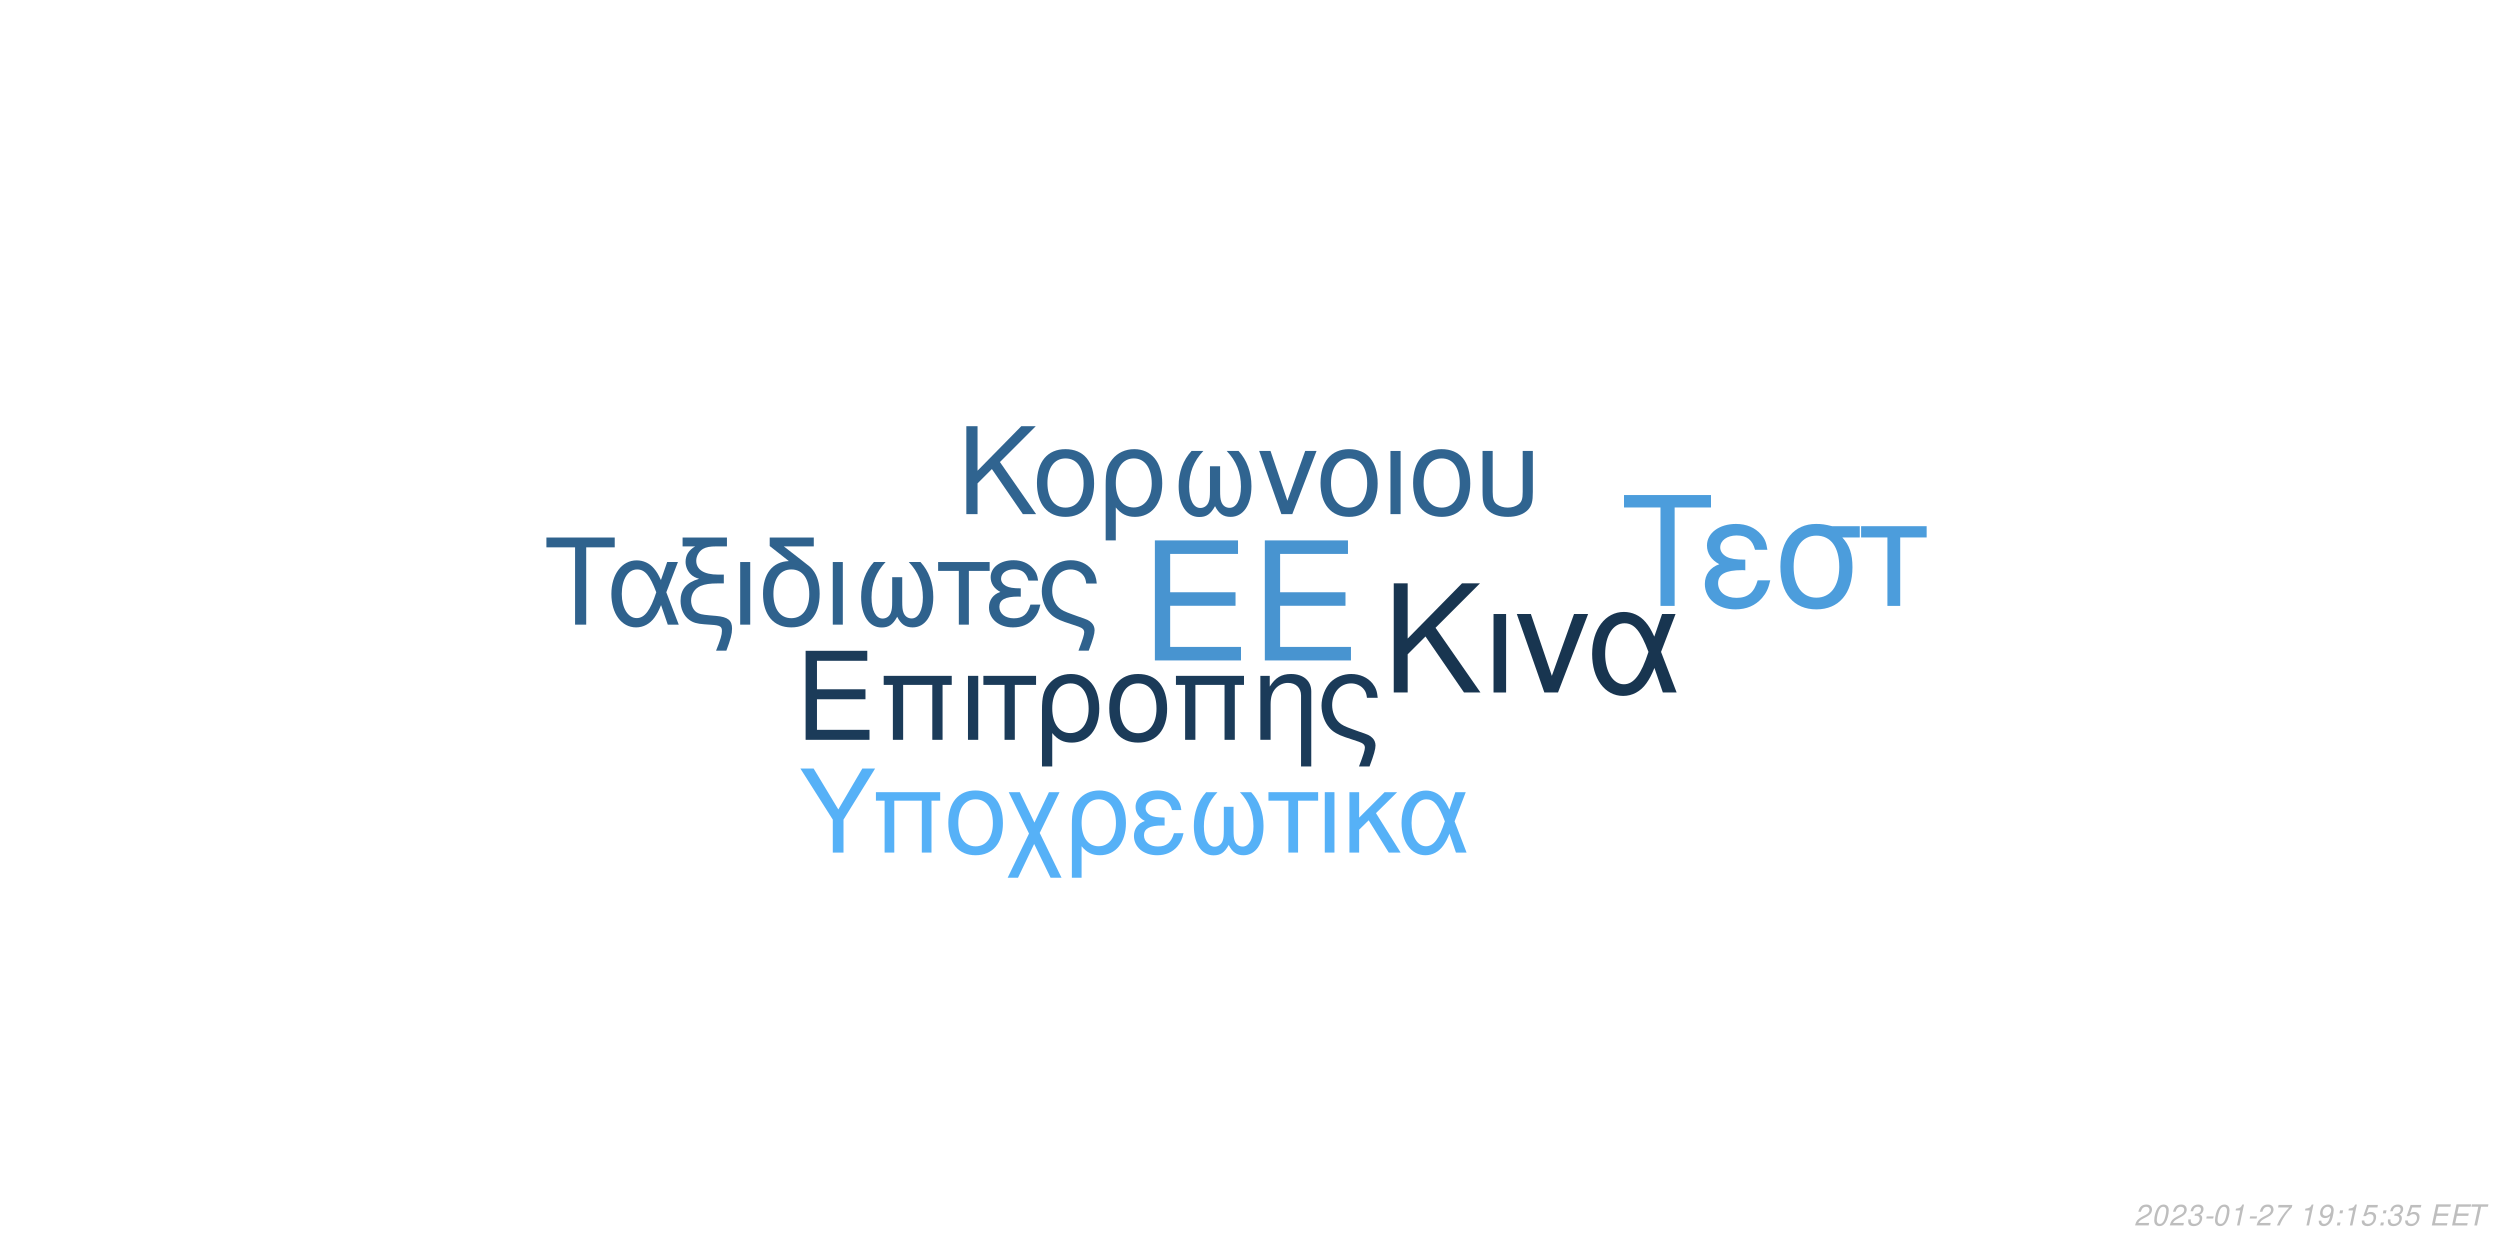
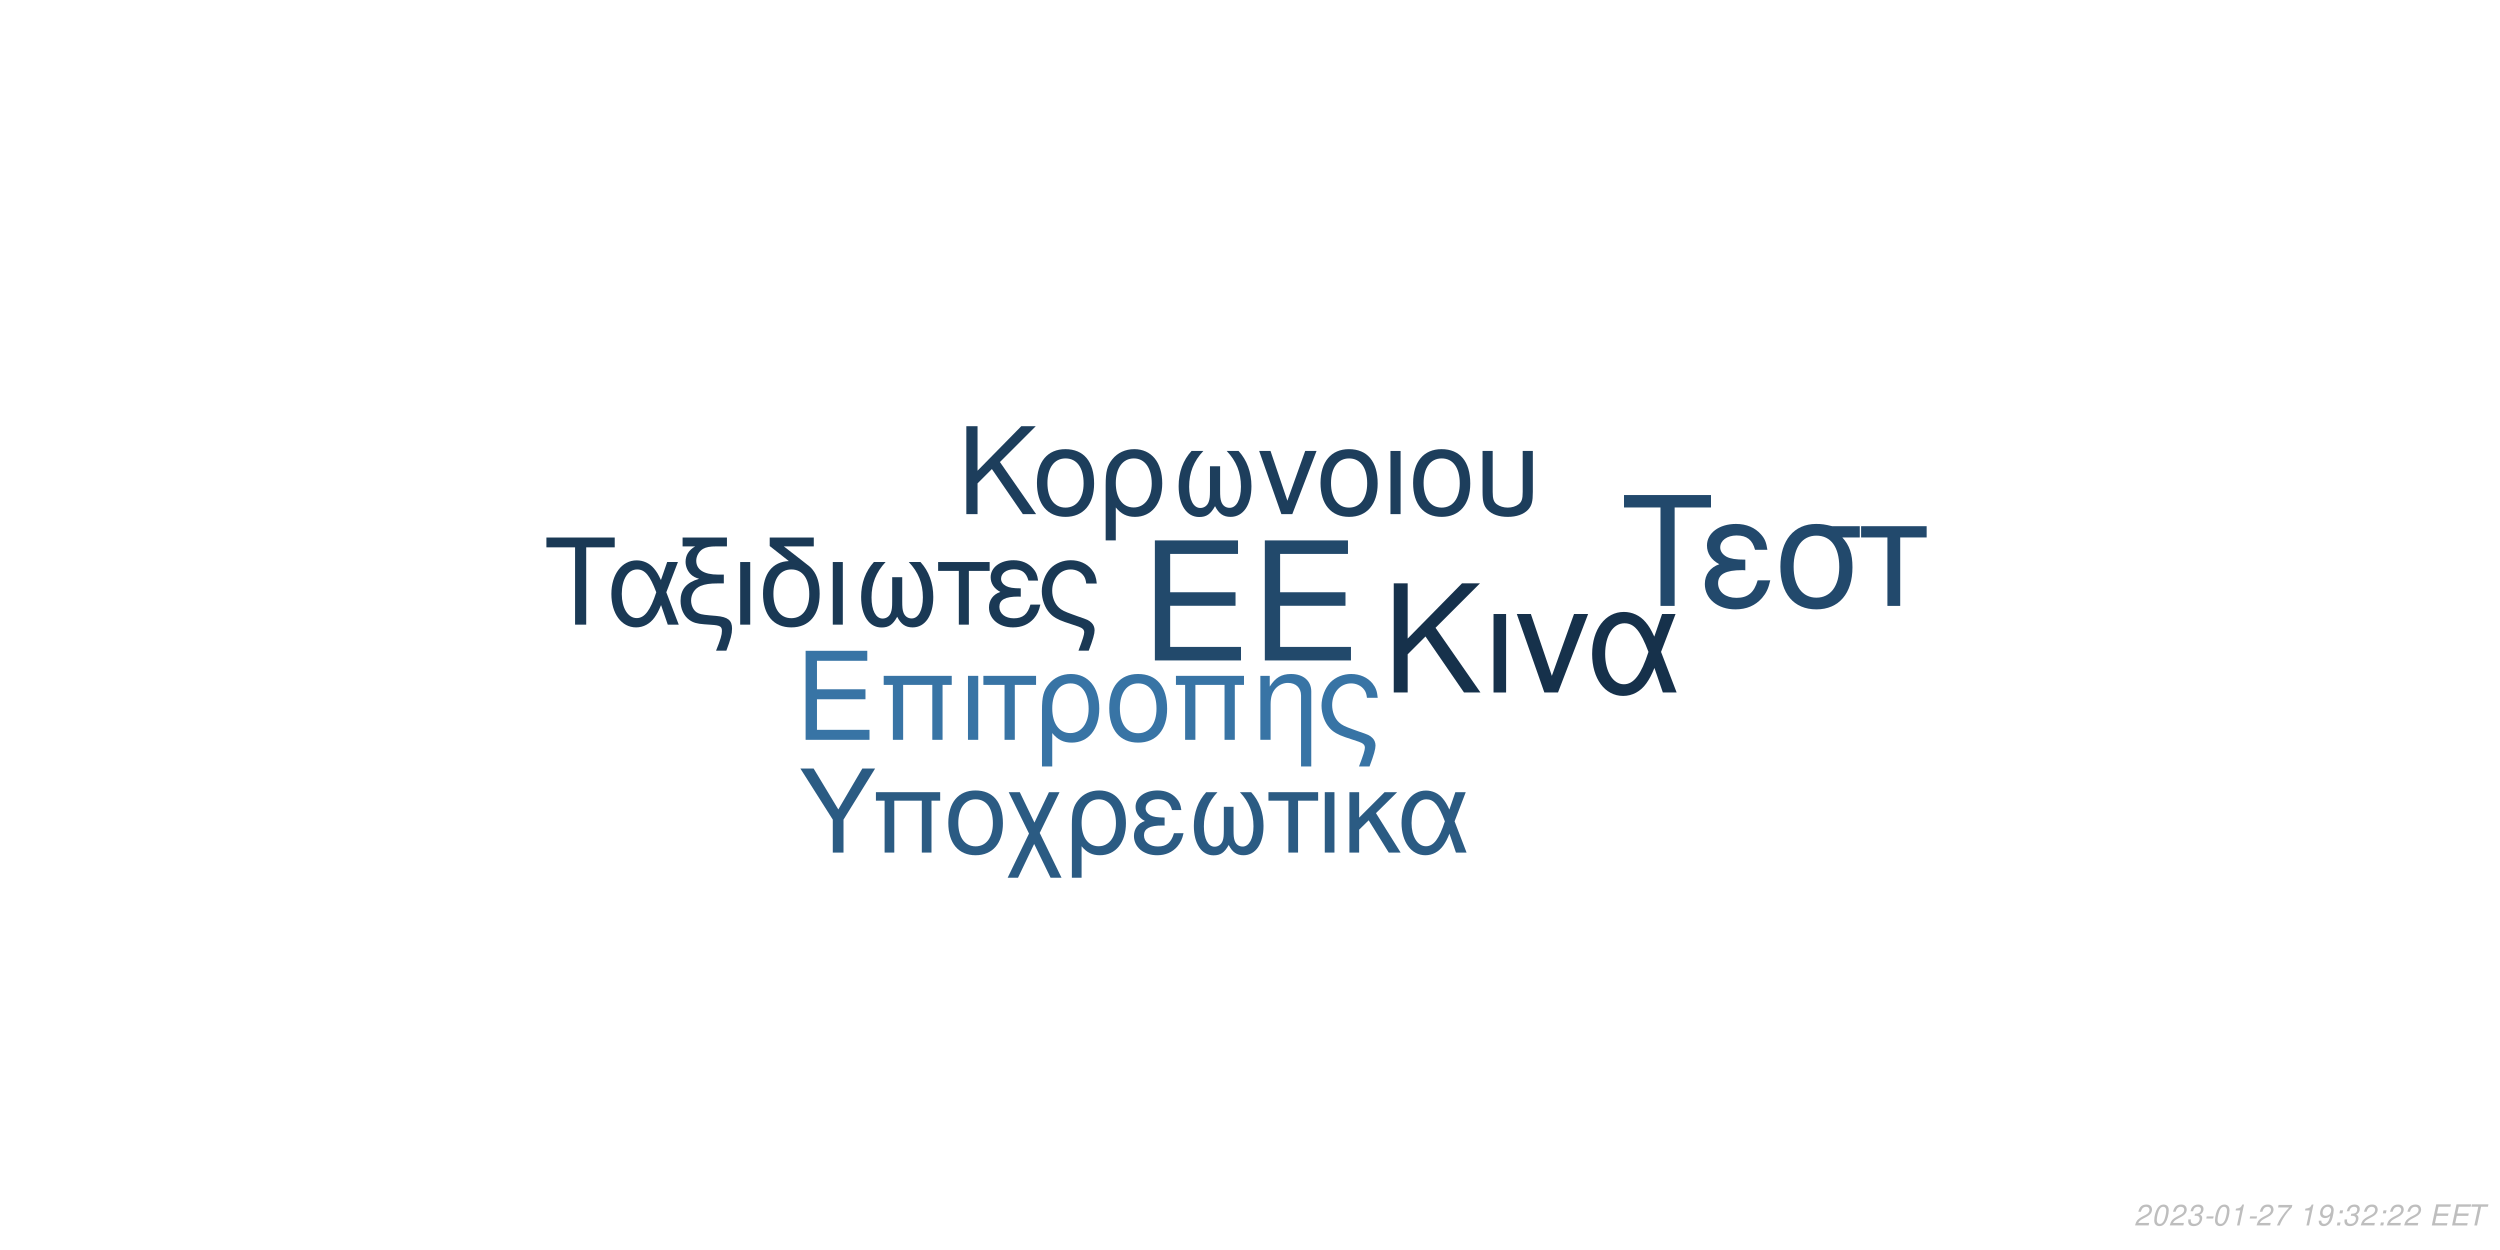
<svg xmlns="http://www.w3.org/2000/svg" xmlns:xlink="http://www.w3.org/1999/xlink" width="864pt" height="432pt" viewBox="0 0 864 432" version="1.1">
  <defs>
    <g>
      <symbol overflow="visible" id="glyph0-0">
        <path style="stroke:none;" d="" />
      </symbol>
      <symbol overflow="visible" id="glyph0-1">
        <path style="stroke:none;" d="M 10.406 -18.891 L 33 -18.891 L 33 -23.562 L 10.406 -23.562 L 10.406 -36.812 L 33.859 -36.812 L 33.859 -41.484 L 5.125 -41.484 L 5.125 0 L 34.891 0 L 34.891 -4.672 L 10.406 -4.672 Z M 10.406 -18.891 " />
      </symbol>
      <symbol overflow="visible" id="glyph1-0">
        <path style="stroke:none;" d="" />
      </symbol>
      <symbol overflow="visible" id="glyph1-1">
        <path style="stroke:none;" d="M 7.719 -14.016 L 24.484 -14.016 L 24.484 -17.469 L 7.719 -17.469 L 7.719 -27.312 L 25.109 -27.312 L 25.109 -30.766 L 3.797 -30.766 L 3.797 0 L 25.875 0 L 25.875 -3.453 L 7.719 -3.453 Z M 7.719 -14.016 " />
      </symbol>
      <symbol overflow="visible" id="glyph1-2">
        <path style="stroke:none;" d="M 26.297 -22.109 L 2.781 -22.109 L 2.781 -18.984 L 5.953 -18.984 L 5.953 0 L 9.5 0 L 9.5 -18.984 L 19.578 -18.984 L 19.578 0 L 23.125 0 L 23.125 -18.984 L 26.297 -18.984 Z M 26.297 -22.109 " />
      </symbol>
      <symbol overflow="visible" id="glyph1-3">
        <path style="stroke:none;" d="M 2.906 0 L 6.453 0 L 6.453 -22.109 L 2.906 -22.109 Z M 2.906 0 " />
      </symbol>
      <symbol overflow="visible" id="glyph1-4">
        <path style="stroke:none;" d="M 6.547 0 L 10.094 0 L 10.094 -18.984 L 17.438 -18.984 L 17.438 -22.109 L -0.766 -22.109 L -0.766 -18.984 L 6.547 -18.984 Z M 6.547 0 " />
      </symbol>
      <symbol overflow="visible" id="glyph1-5">
        <path style="stroke:none;" d="M 2.484 9.203 L 6.031 9.203 L 6.031 -2.328 C 7.891 -0.047 9.922 0.969 12.75 0.969 C 18.531 0.969 22.281 -3.672 22.281 -10.797 C 22.281 -18.141 18.484 -22.75 12.484 -22.75 C 9.375 -22.75 6.625 -21.484 4.812 -19.203 C 3.031 -17.016 2.484 -14.891 2.484 -10.25 Z M 12.359 -19.5 C 16.203 -19.5 18.609 -16.125 18.609 -10.719 C 18.609 -5.656 16.078 -2.328 12.281 -2.328 C 8.438 -2.328 6.031 -5.609 6.031 -10.891 C 6.031 -16.156 8.484 -19.5 12.359 -19.5 Z M 12.359 -19.5 " />
      </symbol>
      <symbol overflow="visible" id="glyph1-6">
        <path style="stroke:none;" d="M 11.688 -22.75 C 5.438 -22.75 1.734 -18.312 1.734 -10.891 C 1.734 -3.422 5.438 0.969 11.734 0.969 C 17.984 0.969 21.734 -3.453 21.734 -10.719 C 21.734 -18.406 18.109 -22.75 11.688 -22.75 Z M 11.734 -19.5 C 15.703 -19.5 18.062 -16.25 18.062 -10.766 C 18.062 -5.531 15.609 -2.281 11.734 -2.281 C 7.812 -2.281 5.406 -5.531 5.406 -10.891 C 5.406 -16.25 7.812 -19.5 11.734 -19.5 Z M 11.734 -19.5 " />
      </symbol>
      <symbol overflow="visible" id="glyph1-7">
        <path style="stroke:none;" d="M 2.953 -22.109 L 2.953 0 L 6.5 0 L 6.5 -12.203 C 6.5 -14.859 7.047 -16.5 8.312 -17.859 C 9.453 -19.031 10.938 -19.672 12.484 -19.672 C 15.234 -19.672 17.016 -17.984 17.016 -15.312 L 17.016 9.203 L 20.547 9.203 L 20.547 -16.719 C 20.547 -20.391 17.812 -22.75 13.547 -22.75 C 10.25 -22.75 8.141 -21.484 6.203 -18.406 L 6.203 -22.109 Z M 2.953 -22.109 " />
      </symbol>
      <symbol overflow="visible" id="glyph1-8">
        <path style="stroke:none;" d="M 17.688 9.203 C 19.203 5.188 19.75 3.203 19.75 1.938 C 19.75 0.922 19.328 -0.047 18.656 -0.672 C 17.641 -1.609 17.469 -1.688 13.891 -2.906 L 11.984 -3.594 C 9.156 -4.594 8.062 -5.156 7.125 -6.031 C 5.656 -7.391 4.766 -9.672 4.766 -11.984 C 4.766 -16.297 7.547 -19.5 11.312 -19.5 C 13.125 -19.5 14.812 -18.703 15.781 -17.391 C 16.375 -16.625 16.625 -15.906 16.797 -14.516 L 20.516 -14.516 C 20.297 -16.844 19.828 -18.062 18.703 -19.5 C 17.016 -21.562 14.344 -22.75 11.359 -22.75 C 8.562 -22.75 6 -21.688 4.172 -19.875 C 2.328 -17.938 1.094 -14.766 1.094 -11.812 C 1.094 -8.953 2.188 -5.906 3.922 -4.047 C 5.156 -2.703 6.672 -1.812 9.25 -0.922 L 14.016 0.672 C 15.484 1.188 16.078 1.766 16.078 2.703 C 16.078 3.594 15.578 5.188 14.047 9.203 Z M 17.688 9.203 " />
      </symbol>
      <symbol overflow="visible" id="glyph2-0">
        <path style="stroke:none;" d="" />
      </symbol>
      <symbol overflow="visible" id="glyph2-1">
        <path style="stroke:none;" d="M 8.906 -13.203 L 15.062 -19.359 L 28.375 0 L 34.062 0 L 18.531 -22.359 L 33.906 -37.734 L 27.688 -37.734 L 8.906 -18.641 L 8.906 -37.734 L 4.094 -37.734 L 4.094 0 L 8.906 0 Z M 8.906 -13.203 " />
      </symbol>
      <symbol overflow="visible" id="glyph2-2">
        <path style="stroke:none;" d="M 3.578 0 L 7.922 0 L 7.922 -27.125 L 3.578 -27.125 Z M 3.578 0 " />
      </symbol>
      <symbol overflow="visible" id="glyph2-3">
        <path style="stroke:none;" d="M 14.859 0 L 25.266 -27.125 L 20.391 -27.125 L 12.734 -5.75 L 5.484 -27.125 L 0.625 -27.125 L 10.141 0 Z M 14.859 0 " />
      </symbol>
      <symbol overflow="visible" id="glyph2-4">
        <path style="stroke:none;" d="M 30.484 -27.125 L 25.828 -27.125 L 23.141 -19.312 C 21.953 -21.844 21.281 -22.984 20.078 -24.375 C 18.219 -26.609 15.484 -27.844 12.625 -27.844 C 6.219 -27.844 1.656 -21.797 1.656 -13.297 C 1.656 -4.766 6.062 1.188 12.375 1.188 C 15.531 1.188 18.422 -0.359 20.391 -3.156 C 21.484 -4.703 22.109 -5.906 23.188 -8.484 L 26.094 0 L 30.859 0 L 25.469 -14.031 Z M 21.125 -14.031 C 18.578 -6.156 16.047 -2.844 12.625 -2.844 C 8.859 -2.844 6.156 -7.203 6.156 -13.297 C 6.156 -19.672 8.859 -23.922 12.844 -23.922 C 16.203 -23.922 18.375 -21.328 21.125 -14.031 Z M 21.125 -14.031 " />
      </symbol>
      <symbol overflow="visible" id="glyph3-0">
        <path style="stroke:none;" d="" />
      </symbol>
      <symbol overflow="visible" id="glyph3-1">
        <path style="stroke:none;" d="M 7.172 -10.625 L 12.125 -15.578 L 22.828 0 L 27.406 0 L 14.906 -18 L 27.281 -30.375 L 22.281 -30.375 L 7.172 -15 L 7.172 -30.375 L 3.297 -30.375 L 3.297 0 L 7.172 0 Z M 7.172 -10.625 " />
      </symbol>
      <symbol overflow="visible" id="glyph3-2">
        <path style="stroke:none;" d="M 11.531 -22.453 C 5.375 -22.453 1.703 -18.078 1.703 -10.75 C 1.703 -3.375 5.375 0.953 11.578 0.953 C 17.75 0.953 21.453 -3.422 21.453 -10.578 C 21.453 -18.156 17.875 -22.453 11.531 -22.453 Z M 11.578 -19.25 C 15.5 -19.25 17.828 -16.031 17.828 -10.625 C 17.828 -5.453 15.406 -2.25 11.578 -2.25 C 7.703 -2.25 5.328 -5.453 5.328 -10.75 C 5.328 -16.031 7.703 -19.25 11.578 -19.25 Z M 11.578 -19.25 " />
      </symbol>
      <symbol overflow="visible" id="glyph3-3">
        <path style="stroke:none;" d="M 2.453 9.078 L 5.953 9.078 L 5.953 -2.297 C 7.797 -0.047 9.797 0.953 12.578 0.953 C 18.281 0.953 22 -3.625 22 -10.656 C 22 -17.906 18.25 -22.453 12.328 -22.453 C 9.25 -22.453 6.547 -21.203 4.75 -18.953 C 3 -16.781 2.453 -14.703 2.453 -10.125 Z M 12.203 -19.25 C 16 -19.25 18.375 -15.906 18.375 -10.578 C 18.375 -5.578 15.875 -2.297 12.125 -2.297 C 8.328 -2.297 5.953 -5.547 5.953 -10.75 C 5.953 -15.953 8.375 -19.25 12.203 -19.25 Z M 12.203 -19.25 " />
      </symbol>
      <symbol overflow="visible" id="glyph3-4">
        <path style="stroke:none;" d="M 14.5 -16.531 L 14.5 -8.203 C 14.5 -6.047 14.406 -5.25 14.078 -4.297 C 13.625 -2.922 12.5 -2.125 11.156 -2.125 C 8.797 -2.125 7.297 -4.953 7.297 -9.453 C 7.297 -14.328 8.875 -18.281 12.203 -21.828 L 8.125 -21.828 C 5.203 -18.625 3.672 -14.453 3.672 -9.672 C 3.672 -3.172 6.453 1 10.781 1 C 13.281 1 14.703 0.047 16.25 -2.75 C 17.578 -0.125 19.156 0.953 21.625 0.953 C 26 0.953 28.828 -3.203 28.828 -9.672 C 28.828 -14.453 27.281 -18.656 24.375 -21.828 L 20.281 -21.828 C 23.625 -18.328 25.203 -14.375 25.203 -9.5 C 25.203 -5.047 23.656 -2.172 21.281 -2.172 C 19.906 -2.172 18.875 -2.953 18.406 -4.297 C 18.078 -5.25 18 -6.078 18 -8.203 L 18 -16.531 Z M 14.5 -16.531 " />
      </symbol>
      <symbol overflow="visible" id="glyph3-5">
        <path style="stroke:none;" d="M 11.953 0 L 20.328 -21.828 L 16.406 -21.828 L 10.25 -4.625 L 4.422 -21.828 L 0.5 -21.828 L 8.172 0 Z M 11.953 0 " />
      </symbol>
      <symbol overflow="visible" id="glyph3-6">
        <path style="stroke:none;" d="M 2.875 0 L 6.375 0 L 6.375 -21.828 L 2.875 -21.828 Z M 2.875 0 " />
      </symbol>
      <symbol overflow="visible" id="glyph3-7">
        <path style="stroke:none;" d="M 2.703 -21.828 L 2.703 -7.703 C 2.703 -4.297 3.172 -2.75 4.5 -1.422 C 6 0.125 8.453 0.953 11.406 0.953 C 14.453 0.953 16.906 0.078 18.406 -1.5 C 19.703 -2.875 20.078 -4.328 20.078 -7.703 L 20.078 -21.828 L 16.578 -21.828 L 16.578 -7.703 C 16.578 -5.25 16.25 -4.203 15.125 -3.375 C 14.203 -2.672 12.828 -2.25 11.406 -2.25 C 10 -2.25 8.625 -2.672 7.672 -3.375 C 6.578 -4.172 6.203 -5.25 6.203 -7.703 L 6.203 -21.828 Z M 2.703 -21.828 " />
      </symbol>
      <symbol overflow="visible" id="glyph4-0">
        <path style="stroke:none;" d="" />
      </symbol>
      <symbol overflow="visible" id="glyph4-1">
        <path style="stroke:none;" d="M 14.625 -26.719 L 24.484 -26.719 L 24.484 -30.109 L 0.875 -30.109 L 0.875 -26.719 L 10.781 -26.719 L 10.781 0 L 14.625 0 Z M 14.625 -26.719 " />
      </symbol>
      <symbol overflow="visible" id="glyph4-2">
        <path style="stroke:none;" d="M 24.328 -21.641 L 20.609 -21.641 L 18.453 -15.406 C 17.516 -17.422 16.969 -18.328 16.016 -19.453 C 14.531 -21.234 12.344 -22.219 10.078 -22.219 C 4.953 -22.219 1.328 -17.391 1.328 -10.609 C 1.328 -3.797 4.828 0.953 9.875 0.953 C 12.391 0.953 14.703 -0.297 16.266 -2.516 C 17.141 -3.766 17.641 -4.703 18.5 -6.766 L 20.812 0 L 24.609 0 L 20.312 -11.188 Z M 16.844 -11.188 C 14.828 -4.922 12.797 -2.266 10.078 -2.266 C 7.062 -2.266 4.922 -5.734 4.922 -10.609 C 4.922 -15.688 7.062 -19.078 10.234 -19.078 C 12.922 -19.078 14.656 -17.016 16.844 -11.188 Z M 16.844 -11.188 " />
      </symbol>
      <symbol overflow="visible" id="glyph4-3">
        <path style="stroke:none;" d="M 1.938 -27.047 L 6.281 -27.047 C 4.094 -25.766 2.969 -24 2.969 -21.719 C 2.969 -20.078 3.672 -18.422 4.875 -17.297 C 5.656 -16.594 6.281 -16.266 7.641 -15.859 C 3.219 -14.531 1.234 -12.188 1.234 -8.219 C 1.234 -5.453 2.359 -3.016 4.25 -1.656 C 5.531 -0.703 6.938 -0.297 9.453 -0.125 L 11.859 0.047 C 14.906 0.25 15.531 0.625 15.531 2.188 C 15.531 3.516 15.078 5.078 13.5 9 L 17.062 9 C 18.547 5.031 19.031 3.219 19.031 1.359 C 19.031 -1.484 17.641 -2.641 13.594 -3.016 L 11.234 -3.219 C 8.594 -3.469 7.719 -3.672 6.812 -4.25 C 5.656 -5 4.875 -6.656 4.875 -8.344 C 4.875 -10.578 6.156 -12.547 8.172 -13.375 C 9.703 -14 11.391 -14.25 14.078 -14.25 L 16.188 -14.25 L 16.188 -17.297 L 14.203 -17.297 C 9.328 -17.297 6.656 -19 6.656 -22.094 C 6.656 -23.703 7.594 -25.359 9 -26.188 C 10.078 -26.797 11.391 -27.047 13.594 -27.047 L 17.266 -27.047 L 17.266 -30.109 L 1.938 -30.109 Z M 1.938 -27.047 " />
      </symbol>
      <symbol overflow="visible" id="glyph4-4">
        <path style="stroke:none;" d="M 2.844 0 L 6.312 0 L 6.312 -21.641 L 2.844 -21.641 Z M 2.844 0 " />
      </symbol>
      <symbol overflow="visible" id="glyph4-5">
        <path style="stroke:none;" d="M 10.656 -21.969 C 5.031 -21.766 1.734 -17.594 1.734 -10.656 C 1.734 -3.344 5.375 0.953 11.516 0.953 C 17.672 0.953 21.312 -3.344 21.312 -10.656 C 21.312 -14.203 20.531 -16.938 18.875 -19 C 18.172 -19.859 17.922 -20.078 15.031 -22.297 L 8.922 -27.047 L 19.281 -27.047 L 19.281 -30.109 L 4.047 -30.109 L 4.047 -27.172 Z M 11.516 -19.078 C 15.406 -19.078 17.719 -15.906 17.719 -10.531 C 17.719 -5.406 15.328 -2.234 11.516 -2.234 C 7.688 -2.234 5.328 -5.406 5.328 -10.656 C 5.328 -15.906 7.688 -19.078 11.516 -19.078 Z M 11.516 -19.078 " />
      </symbol>
      <symbol overflow="visible" id="glyph4-6">
        <path style="stroke:none;" d="M 14.375 -16.391 L 14.375 -8.141 C 14.375 -5.984 14.281 -5.203 13.953 -4.25 C 13.5 -2.891 12.391 -2.109 11.062 -2.109 C 8.719 -2.109 7.234 -4.922 7.234 -9.375 C 7.234 -14.203 8.797 -18.125 12.094 -21.641 L 8.047 -21.641 C 5.156 -18.453 3.641 -14.328 3.641 -9.578 C 3.641 -3.141 6.406 0.984 10.703 0.984 C 13.172 0.984 14.578 0.047 16.109 -2.719 C 17.422 -0.125 19 0.953 21.438 0.953 C 25.766 0.953 28.578 -3.188 28.578 -9.578 C 28.578 -14.328 27.047 -18.5 24.156 -21.641 L 20.109 -21.641 C 23.422 -18.172 24.984 -14.25 24.984 -9.422 C 24.984 -5 23.453 -2.141 21.109 -2.141 C 19.734 -2.141 18.703 -2.938 18.25 -4.25 C 17.922 -5.203 17.844 -6.031 17.844 -8.141 L 17.844 -16.391 Z M 14.375 -16.391 " />
      </symbol>
      <symbol overflow="visible" id="glyph4-7">
        <path style="stroke:none;" d="M 6.406 0 L 9.875 0 L 9.875 -18.578 L 17.062 -18.578 L 17.062 -21.641 L -0.75 -21.641 L -0.75 -18.578 L 6.406 -18.578 Z M 6.406 0 " />
      </symbol>
      <symbol overflow="visible" id="glyph4-8">
        <path style="stroke:none;" d="M 11.812 -12.547 C 9.203 -12.547 7.766 -12.797 6.734 -13.344 C 5.609 -13.953 5 -14.859 5 -15.859 C 5 -17.75 6.859 -19.125 9.453 -19.125 C 12.219 -19.125 13.75 -17.922 14.453 -15.234 L 17.797 -15.234 C 17.516 -17.266 17.094 -18.25 16.062 -19.406 C 14.453 -21.266 12.094 -22.266 9.297 -22.266 C 4.703 -22.266 1.406 -19.781 1.406 -16.391 C 1.406 -14.281 2.562 -12.469 4.75 -11.312 C 2.266 -10.453 0.828 -8.5 0.828 -5.953 C 0.828 -1.938 4.297 0.953 9.125 0.953 C 12.141 0.953 14.531 -0.078 16.359 -2.141 C 17.516 -3.516 18.094 -4.703 18.578 -6.938 L 15.156 -6.938 C 14.203 -3.594 12.516 -2.188 9.422 -2.188 C 6.438 -2.188 4.422 -3.797 4.422 -6.156 C 4.422 -8.594 6.438 -9.703 10.938 -9.703 C 11.062 -9.703 11.438 -9.703 11.812 -9.656 Z M 11.812 -12.547 " />
      </symbol>
      <symbol overflow="visible" id="glyph4-9">
        <path style="stroke:none;" d="M 17.297 9 C 18.797 5.078 19.328 3.141 19.328 1.906 C 19.328 0.906 18.906 -0.047 18.25 -0.656 C 17.266 -1.562 17.094 -1.656 13.594 -2.844 L 11.734 -3.516 C 8.969 -4.5 7.891 -5.031 6.984 -5.906 C 5.531 -7.234 4.672 -9.453 4.672 -11.734 C 4.672 -15.938 7.391 -19.078 11.062 -19.078 C 12.844 -19.078 14.5 -18.297 15.438 -17.016 C 16.016 -16.266 16.266 -15.562 16.438 -14.203 L 20.078 -14.203 C 19.859 -16.484 19.406 -17.672 18.297 -19.078 C 16.641 -21.109 14.047 -22.266 11.109 -22.266 C 8.391 -22.266 5.859 -21.234 4.094 -19.453 C 2.266 -17.547 1.078 -14.453 1.078 -11.562 C 1.078 -8.75 2.141 -5.781 3.844 -3.969 C 5.031 -2.641 6.531 -1.781 9.047 -0.906 L 13.703 0.656 C 15.156 1.156 15.734 1.734 15.734 2.641 C 15.734 3.516 15.234 5.078 13.75 9 Z M 17.297 9 " />
      </symbol>
      <symbol overflow="visible" id="glyph5-0">
        <path style="stroke:none;" d="" />
      </symbol>
      <symbol overflow="visible" id="glyph5-1">
        <path style="stroke:none;" d="M 18.609 -34.016 L 31.172 -34.016 L 31.172 -38.312 L 1.109 -38.312 L 1.109 -34.016 L 13.719 -34.016 L 13.719 0 L 18.609 0 Z M 18.609 -34.016 " />
      </symbol>
      <symbol overflow="visible" id="glyph5-2">
        <path style="stroke:none;" d="M 15.031 -15.984 C 11.719 -15.984 9.875 -16.297 8.562 -16.984 C 7.156 -17.766 6.359 -18.922 6.359 -20.188 C 6.359 -22.609 8.719 -24.344 12.031 -24.344 C 15.562 -24.344 17.5 -22.812 18.391 -19.391 L 22.656 -19.391 C 22.281 -21.969 21.766 -23.234 20.453 -24.703 C 18.391 -27.062 15.406 -28.328 11.828 -28.328 C 5.984 -28.328 1.781 -25.172 1.781 -20.875 C 1.781 -18.188 3.266 -15.875 6.047 -14.406 C 2.891 -13.297 1.047 -10.828 1.047 -7.562 C 1.047 -2.469 5.469 1.203 11.609 1.203 C 15.453 1.203 18.5 -0.109 20.812 -2.734 C 22.281 -4.469 23.016 -5.984 23.656 -8.828 L 19.297 -8.828 C 18.078 -4.578 15.922 -2.781 11.984 -2.781 C 8.203 -2.781 5.625 -4.828 5.625 -7.828 C 5.625 -10.938 8.203 -12.359 13.922 -12.359 C 14.094 -12.359 14.562 -12.359 15.031 -12.297 Z M 15.031 -15.984 " />
      </symbol>
      <symbol overflow="visible" id="glyph5-3">
        <path style="stroke:none;" d="M 30.594 -27.547 L 21.031 -27.547 C 18.547 -28.172 17.344 -28.328 15.5 -28.328 C 7.891 -28.328 3.156 -22.656 3.156 -13.562 C 3.156 -4.25 7.781 1.203 15.609 1.203 C 23.391 1.203 28.062 -4.312 28.062 -13.344 C 28.062 -17.969 27.062 -20.922 24.547 -23.656 L 30.594 -23.656 Z M 15.609 -24.281 C 20.609 -24.281 23.5 -20.297 23.5 -13.453 C 23.5 -6.891 20.5 -2.844 15.609 -2.844 C 10.719 -2.844 7.734 -6.891 7.734 -13.562 C 7.734 -20.234 10.719 -24.281 15.609 -24.281 Z M 15.609 -24.281 " />
      </symbol>
      <symbol overflow="visible" id="glyph5-4">
        <path style="stroke:none;" d="M 8.141 0 L 12.562 0 L 12.562 -23.656 L 21.703 -23.656 L 21.703 -27.547 L -0.953 -27.547 L -0.953 -23.656 L 8.141 -23.656 Z M 8.141 0 " />
      </symbol>
      <symbol overflow="visible" id="glyph6-0">
        <path style="stroke:none;" d="" />
      </symbol>
      <symbol overflow="visible" id="glyph6-1">
        <path style="stroke:none;" d="M 15.422 -11.391 L 26.344 -29.047 L 21.922 -29.047 L 13.625 -14.906 L 5.094 -29.047 L 0.516 -29.047 L 11.719 -11.391 L 11.719 0 L 15.422 0 Z M 15.422 -11.391 " />
      </symbol>
      <symbol overflow="visible" id="glyph6-2">
        <path style="stroke:none;" d="M 24.828 -20.875 L 2.625 -20.875 L 2.625 -17.938 L 5.625 -17.938 L 5.625 0 L 8.969 0 L 8.969 -17.938 L 18.484 -17.938 L 18.484 0 L 21.828 0 L 21.828 -17.938 L 24.828 -17.938 Z M 24.828 -20.875 " />
      </symbol>
      <symbol overflow="visible" id="glyph6-3">
        <path style="stroke:none;" d="M 11.031 -21.469 C 5.141 -21.469 1.641 -17.297 1.641 -10.281 C 1.641 -3.234 5.141 0.922 11.078 0.922 C 16.969 0.922 20.516 -3.266 20.516 -10.125 C 20.516 -17.375 17.094 -21.469 11.031 -21.469 Z M 11.078 -18.406 C 14.828 -18.406 17.047 -15.344 17.047 -10.156 C 17.047 -5.219 14.75 -2.156 11.078 -2.156 C 7.375 -2.156 5.094 -5.219 5.094 -10.281 C 5.094 -15.344 7.375 -18.406 11.078 -18.406 Z M 11.078 -18.406 " />
      </symbol>
      <symbol overflow="visible" id="glyph6-4">
        <path style="stroke:none;" d="M 10.406 -10.359 L 5.344 -20.875 L 1.516 -20.875 L 8.531 -6.578 L 1.156 8.688 L 4.734 8.688 L 10.312 -2.984 L 15.984 8.688 L 19.766 8.688 L 12.234 -6.781 L 19.078 -20.875 L 15.422 -20.875 Z M 10.406 -10.359 " />
      </symbol>
      <symbol overflow="visible" id="glyph6-5">
        <path style="stroke:none;" d="M 2.344 8.688 L 5.703 8.688 L 5.703 -2.188 C 7.453 -0.047 9.359 0.922 12.031 0.922 C 17.484 0.922 21.031 -3.469 21.031 -10.203 C 21.031 -17.141 17.453 -21.469 11.797 -21.469 C 8.844 -21.469 6.25 -20.281 4.547 -18.125 C 2.875 -16.062 2.344 -14.062 2.344 -9.688 Z M 11.672 -18.406 C 15.297 -18.406 17.578 -15.219 17.578 -10.125 C 17.578 -5.344 15.188 -2.188 11.594 -2.188 C 7.969 -2.188 5.703 -5.297 5.703 -10.281 C 5.703 -15.266 8.016 -18.406 11.672 -18.406 Z M 11.672 -18.406 " />
      </symbol>
      <symbol overflow="visible" id="glyph6-6">
        <path style="stroke:none;" d="M 11.391 -12.109 C 8.891 -12.109 7.484 -12.359 6.5 -12.875 C 5.422 -13.469 4.828 -14.344 4.828 -15.297 C 4.828 -17.141 6.609 -18.453 9.125 -18.453 C 11.797 -18.453 13.266 -17.297 13.953 -14.703 L 17.172 -14.703 C 16.891 -16.656 16.5 -17.609 15.5 -18.734 C 13.953 -20.516 11.672 -21.469 8.969 -21.469 C 4.547 -21.469 1.359 -19.078 1.359 -15.812 C 1.359 -13.781 2.469 -12.031 4.578 -10.922 C 2.188 -10.078 0.797 -8.203 0.797 -5.734 C 0.797 -1.875 4.141 0.922 8.812 0.922 C 11.719 0.922 14.031 -0.078 15.781 -2.078 C 16.891 -3.391 17.453 -4.547 17.938 -6.688 L 14.625 -6.688 C 13.703 -3.469 12.078 -2.109 9.078 -2.109 C 6.219 -2.109 4.266 -3.672 4.266 -5.938 C 4.266 -8.281 6.219 -9.359 10.562 -9.359 C 10.672 -9.359 11.031 -9.359 11.391 -9.328 Z M 11.391 -12.109 " />
      </symbol>
      <symbol overflow="visible" id="glyph6-7">
        <path style="stroke:none;" d="M 13.859 -15.812 L 13.859 -7.844 C 13.859 -5.781 13.781 -5.016 13.469 -4.109 C 13.031 -2.797 11.953 -2.031 10.672 -2.031 C 8.406 -2.031 6.969 -4.734 6.969 -9.047 C 6.969 -13.703 8.484 -17.484 11.672 -20.875 L 7.766 -20.875 C 4.984 -17.812 3.5 -13.828 3.5 -9.25 C 3.5 -3.031 6.172 0.953 10.312 0.953 C 12.703 0.953 14.062 0.047 15.547 -2.625 C 16.812 -0.125 18.328 0.922 20.672 0.922 C 24.859 0.922 27.578 -3.062 27.578 -9.25 C 27.578 -13.828 26.094 -17.844 23.312 -20.875 L 19.406 -20.875 C 22.594 -17.531 24.109 -13.75 24.109 -9.078 C 24.109 -4.828 22.625 -2.078 20.359 -2.078 C 19.047 -2.078 18.047 -2.828 17.609 -4.109 C 17.297 -5.016 17.219 -5.812 17.219 -7.844 L 17.219 -15.812 Z M 13.859 -15.812 " />
      </symbol>
      <symbol overflow="visible" id="glyph6-8">
        <path style="stroke:none;" d="M 6.172 0 L 9.516 0 L 9.516 -17.938 L 16.453 -17.938 L 16.453 -20.875 L -0.719 -20.875 L -0.719 -17.938 L 6.172 -17.938 Z M 6.172 0 " />
      </symbol>
      <symbol overflow="visible" id="glyph6-9">
        <path style="stroke:none;" d="M 2.75 0 L 6.094 0 L 6.094 -20.875 L 2.75 -20.875 Z M 2.75 0 " />
      </symbol>
      <symbol overflow="visible" id="glyph6-10">
        <path style="stroke:none;" d="M 5.625 -12.078 L 5.625 -20.875 L 2.266 -20.875 L 2.266 0 L 5.625 0 L 5.625 -7.922 L 8.922 -11.156 L 15.859 0 L 19.969 0 L 11.438 -13.625 L 18.766 -20.875 L 14.422 -20.875 Z M 5.625 -12.078 " />
      </symbol>
      <symbol overflow="visible" id="glyph6-11">
        <path style="stroke:none;" d="M 23.469 -20.875 L 19.875 -20.875 L 17.812 -14.859 C 16.891 -16.812 16.375 -17.688 15.453 -18.766 C 14.031 -20.484 11.906 -21.438 9.719 -21.438 C 4.781 -21.438 1.281 -16.781 1.281 -10.234 C 1.281 -3.672 4.656 0.922 9.516 0.922 C 11.953 0.922 14.188 -0.281 15.703 -2.438 C 16.531 -3.625 17.016 -4.547 17.844 -6.531 L 20.078 0 L 23.75 0 L 19.609 -10.797 Z M 16.25 -10.797 C 14.297 -4.734 12.359 -2.188 9.719 -2.188 C 6.812 -2.188 4.734 -5.531 4.734 -10.234 C 4.734 -15.141 6.812 -18.406 9.875 -18.406 C 12.469 -18.406 14.141 -16.422 16.25 -10.797 Z M 16.25 -10.797 " />
      </symbol>
      <symbol overflow="visible" id="glyph7-0">
        <path style="stroke:none;" d="" />
      </symbol>
      <symbol overflow="visible" id="glyph7-1">
        <path style="stroke:none;" d="M 5.234 -0.875 L 1.469 -0.875 C 1.625 -1.359 2.188 -1.875 3.109 -2.344 L 4.234 -2.938 C 5.125 -3.406 5.656 -3.875 5.969 -4.484 C 6.125 -4.797 6.219 -5.156 6.219 -5.484 C 6.219 -6.266 5.781 -6.906 5.109 -7.125 C 4.859 -7.188 4.594 -7.234 4.312 -7.234 C 2.766 -7.234 1.891 -6.453 1.484 -4.734 L 2.375 -4.734 C 2.484 -5.188 2.609 -5.484 2.797 -5.75 C 3.094 -6.203 3.609 -6.453 4.188 -6.453 C 4.891 -6.453 5.344 -6.031 5.344 -5.375 C 5.344 -4.703 4.859 -4.094 4.016 -3.656 L 2.984 -3.125 C 2.125 -2.688 1.453 -2.188 1.062 -1.703 C 0.766 -1.312 0.656 -1.047 0.344 -0.016 L 5.047 -0.016 Z M 5.234 -0.875 " />
      </symbol>
      <symbol overflow="visible" id="glyph7-2">
        <path style="stroke:none;" d="M 4.203 -7.234 C 3.375 -7.234 2.688 -6.812 2.125 -5.984 C 1.484 -5.047 0.984 -3.188 0.984 -1.734 C 0.984 -1.109 1.172 -0.562 1.484 -0.266 C 1.797 0.047 2.281 0.234 2.766 0.234 C 3.625 0.234 4.281 -0.156 4.859 -1.016 C 5.516 -1.953 6 -3.797 6 -5.266 C 6 -6.172 5.688 -6.766 5.047 -7.062 C 4.781 -7.188 4.516 -7.234 4.203 -7.234 Z M 4.094 -6.453 C 4.547 -6.453 4.875 -6.234 5.016 -5.797 C 5.094 -5.594 5.125 -5.406 5.125 -5.156 C 5.125 -4.375 4.906 -3.203 4.562 -2.234 C 4.312 -1.484 3.938 -0.953 3.5 -0.688 C 3.312 -0.594 3.125 -0.547 2.875 -0.547 C 2.438 -0.547 2.109 -0.781 1.969 -1.203 C 1.906 -1.406 1.875 -1.594 1.875 -1.828 C 1.875 -2.656 2.078 -3.75 2.422 -4.766 C 2.688 -5.547 3.031 -6.047 3.484 -6.312 C 3.656 -6.406 3.859 -6.453 4.094 -6.453 Z M 4.094 -6.453 " />
      </symbol>
      <symbol overflow="visible" id="glyph7-3">
        <path style="stroke:none;" d="M 2.922 -3.312 C 3.125 -3.344 3.234 -3.344 3.375 -3.344 C 4.125 -3.344 4.594 -3.062 4.672 -2.547 C 4.688 -2.516 4.688 -2.453 4.688 -2.406 C 4.688 -1.312 3.906 -0.547 2.781 -0.547 C 2.109 -0.547 1.688 -0.875 1.609 -1.438 C 1.594 -1.484 1.594 -1.516 1.594 -1.562 C 1.594 -1.719 1.609 -1.844 1.656 -2.094 L 0.766 -2.094 C 0.734 -1.797 0.719 -1.641 0.719 -1.469 C 0.719 -0.375 1.406 0.234 2.641 0.234 C 3.547 0.234 4.297 -0.078 4.812 -0.656 C 5.266 -1.156 5.562 -1.875 5.562 -2.547 C 5.562 -3.125 5.344 -3.453 4.797 -3.734 C 5.641 -4.234 6.016 -4.844 6.016 -5.734 C 6.016 -6.406 5.625 -6.922 4.984 -7.125 C 4.734 -7.188 4.484 -7.234 4.203 -7.234 C 3.375 -7.234 2.672 -6.938 2.188 -6.375 C 1.891 -6.031 1.703 -5.641 1.516 -4.906 L 2.391 -4.906 C 2.594 -5.766 2.906 -6.188 3.516 -6.375 C 3.688 -6.438 3.875 -6.453 4.078 -6.453 C 4.734 -6.453 5.141 -6.125 5.141 -5.578 C 5.141 -5.188 5.016 -4.797 4.797 -4.547 C 4.516 -4.234 4 -4.062 3.266 -4.062 L 3.078 -4.062 Z M 2.922 -3.312 " />
      </symbol>
      <symbol overflow="visible" id="glyph7-4">
        <path style="stroke:none;" d="M 3.516 -3.125 L 1.125 -3.125 L 0.969 -2.406 L 3.359 -2.406 Z M 3.516 -3.125 " />
      </symbol>
      <symbol overflow="visible" id="glyph7-5">
        <path style="stroke:none;" d="M 3.703 -5.188 L 2.594 0 L 3.469 0 L 5.016 -7.234 L 4.438 -7.234 C 3.906 -6.156 3.688 -6.016 2.234 -5.812 L 2.109 -5.188 Z M 3.703 -5.188 " />
      </symbol>
      <symbol overflow="visible" id="glyph7-6">
        <path style="stroke:none;" d="M 6.703 -7.094 L 1.953 -7.094 L 1.766 -6.219 L 5.594 -6.219 C 4.453 -4.953 3.625 -3.906 2.938 -2.875 C 2.297 -1.938 2.016 -1.453 1.375 0 L 2.344 0 C 2.75 -1.078 3.344 -2.172 4.234 -3.484 C 4.984 -4.594 5.547 -5.266 6.547 -6.281 Z M 6.703 -7.094 " />
      </symbol>
      <symbol overflow="visible" id="glyph7-7">
        <path style="stroke:none;" d="" />
      </symbol>
      <symbol overflow="visible" id="glyph7-8">
        <path style="stroke:none;" d="M 0.844 -1.656 C 0.844 -1.547 0.844 -1.438 0.844 -1.375 C 0.844 -0.406 1.531 0.234 2.578 0.234 C 3.203 0.234 3.766 0.016 4.297 -0.438 C 4.938 -1 5.312 -1.656 5.594 -2.719 C 5.844 -3.672 6.016 -4.766 6.016 -5.375 C 6.016 -6.094 5.641 -6.75 5.062 -7.031 C 4.766 -7.156 4.438 -7.234 4.062 -7.234 C 2.516 -7.234 1.297 -5.938 1.297 -4.266 C 1.297 -3.203 1.984 -2.547 3.047 -2.547 C 3.484 -2.547 3.953 -2.672 4.281 -2.891 C 4.406 -2.984 4.547 -3.078 4.828 -3.344 C 4.516 -1.891 4.062 -1.062 3.359 -0.703 C 3.156 -0.594 2.938 -0.547 2.703 -0.547 C 2.109 -0.547 1.719 -0.938 1.719 -1.547 L 1.719 -1.656 Z M 3.953 -6.453 C 4.625 -6.453 5.141 -5.953 5.141 -5.281 C 5.141 -4.453 4.688 -3.75 3.984 -3.453 C 3.766 -3.359 3.531 -3.312 3.297 -3.312 C 2.859 -3.312 2.453 -3.516 2.297 -3.828 C 2.203 -4 2.172 -4.203 2.172 -4.453 C 2.172 -5.25 2.609 -6 3.266 -6.312 C 3.5 -6.422 3.703 -6.453 3.953 -6.453 Z M 3.953 -6.453 " />
      </symbol>
      <symbol overflow="visible" id="glyph7-9">
        <path style="stroke:none;" d="M 2.359 -1.031 L 1.312 -1.031 L 1.094 0 L 2.141 0 Z M 3.266 -5.234 L 2.219 -5.234 L 2 -4.203 L 3.047 -4.203 Z M 3.266 -5.234 " />
      </symbol>
      <symbol overflow="visible" id="glyph7-10">
-         <path style="stroke:none;" d="M 6.297 -7.094 L 2.594 -7.094 L 1.234 -3.234 L 2.047 -3.234 C 2.656 -3.766 2.938 -3.906 3.531 -3.906 C 3.984 -3.906 4.375 -3.734 4.562 -3.469 C 4.703 -3.266 4.797 -2.984 4.797 -2.688 C 4.797 -1.438 3.969 -0.547 2.828 -0.547 C 2.031 -0.547 1.609 -0.938 1.578 -1.734 L 0.703 -1.734 L 0.703 -1.516 C 0.703 -1.141 0.766 -0.844 0.891 -0.625 C 1.094 -0.266 1.484 0.016 1.969 0.141 C 2.203 0.203 2.453 0.234 2.703 0.234 C 3.656 0.234 4.391 -0.156 4.984 -0.922 C 5.422 -1.5 5.672 -2.234 5.672 -2.953 C 5.672 -3.688 5.297 -4.266 4.688 -4.516 C 4.406 -4.625 4.125 -4.672 3.812 -4.672 C 3.328 -4.672 2.906 -4.547 2.406 -4.234 L 3.109 -6.219 L 6.109 -6.219 Z M 6.297 -7.094 " />
+         <path style="stroke:none;" d="M 2.547 -3.312 L 6.5 -3.312 L 6.688 -4.141 L 2.719 -4.141 L 3.219 -6.469 L 7.344 -6.469 L 7.516 -7.297 L 2.453 -7.297 L 0.906 0 L 6.125 0 L 6.297 -0.812 L 2.016 -0.812 Z M 2.547 -3.312 " />
      </symbol>
      <symbol overflow="visible" id="glyph7-11">
-         <path style="stroke:none;" d="M 2.547 -3.312 L 6.5 -3.312 L 6.688 -4.141 L 2.719 -4.141 L 3.219 -6.469 L 7.344 -6.469 L 7.516 -7.297 L 2.453 -7.297 L 0.906 0 L 6.125 0 L 6.297 -0.812 L 2.016 -0.812 Z M 2.547 -3.312 " />
-       </symbol>
-       <symbol overflow="visible" id="glyph7-12">
        <path style="stroke:none;" d="M 4.938 -6.469 L 7.312 -6.469 L 7.484 -7.297 L 1.75 -7.297 L 1.578 -6.469 L 3.984 -6.469 L 2.609 0 L 3.547 0 Z M 4.938 -6.469 " />
      </symbol>
    </g>
  </defs>
  <g id="surface1">
    <rect x="0" y="0" width="864" height="432" style="fill:rgb(100%,100%,100%);fill-opacity:1;stroke:none;" />
-     <g style="fill:rgb(28.235%,58.039%,81.569%);fill-opacity:1;">
+     <g style="fill:rgb(13.333%,28.627%,41.961%);fill-opacity:1;">
      <use xlink:href="#glyph0-1" x="394" y="228.246" />
      <use xlink:href="#glyph0-1" x="432" y="228.246" />
    </g>
-     <g style="fill:rgb(10.588%,23.137%,34.902%);fill-opacity:1;">
+     <g style="fill:rgb(21.961%,45.49%,64.706%);fill-opacity:1;">
      <use xlink:href="#glyph1-1" x="274.625" y="255.683" />
      <use xlink:href="#glyph1-2" x="302.625" y="255.683" />
      <use xlink:href="#glyph1-3" x="331.625" y="255.683" />
      <use xlink:href="#glyph1-4" x="340.625" y="255.683" />
      <use xlink:href="#glyph1-5" x="357.625" y="255.683" />
      <use xlink:href="#glyph1-6" x="381.625" y="255.683" />
      <use xlink:href="#glyph1-2" x="403.625" y="255.683" />
      <use xlink:href="#glyph1-7" x="432.625" y="255.683" />
      <use xlink:href="#glyph1-8" x="455.625" y="255.683" />
    </g>
-     <g style="fill:rgb(9.412%,20.784%,31.373%);fill-opacity:1;">
+     <g style="fill:rgb(8.627%,19.216%,29.412%);fill-opacity:1;">
      <use xlink:href="#glyph2-1" x="477.586" y="239.327" />
      <use xlink:href="#glyph2-2" x="512.586" y="239.327" />
      <use xlink:href="#glyph2-3" x="523.586" y="239.327" />
      <use xlink:href="#glyph2-4" x="548.586" y="239.327" />
    </g>
-     <g style="fill:rgb(18.824%,39.216%,56.471%);fill-opacity:1;">
+     <g style="fill:rgb(11.373%,24.314%,36.078%);fill-opacity:1;">
      <use xlink:href="#glyph3-1" x="330.668" y="177.68" />
      <use xlink:href="#glyph3-2" x="356.668" y="177.68" />
      <use xlink:href="#glyph3-3" x="379.668" y="177.68" />
      <use xlink:href="#glyph3-4" x="403.668" y="177.68" />
      <use xlink:href="#glyph3-5" x="434.668" y="177.68" />
      <use xlink:href="#glyph3-2" x="454.668" y="177.68" />
      <use xlink:href="#glyph3-6" x="477.668" y="177.68" />
      <use xlink:href="#glyph3-2" x="486.668" y="177.68" />
      <use xlink:href="#glyph3-7" x="509.668" y="177.68" />
    </g>
-     <g style="fill:rgb(18.431%,38.431%,55.294%);fill-opacity:1;">
+     <g style="fill:rgb(10.196%,22.353%,33.333%);fill-opacity:1;">
      <use xlink:href="#glyph4-1" x="187.965" y="215.879" />
      <use xlink:href="#glyph4-2" x="209.965" y="215.879" />
      <use xlink:href="#glyph4-3" x="233.965" y="215.879" />
      <use xlink:href="#glyph4-4" x="252.965" y="215.879" />
      <use xlink:href="#glyph4-5" x="261.965" y="215.879" />
      <use xlink:href="#glyph4-4" x="284.965" y="215.879" />
      <use xlink:href="#glyph4-6" x="293.965" y="215.879" />
      <use xlink:href="#glyph4-7" x="324.965" y="215.879" />
      <use xlink:href="#glyph4-8" x="340.965" y="215.879" />
      <use xlink:href="#glyph4-9" x="358.965" y="215.879" />
    </g>
-     <g style="fill:rgb(29.804%,61.569%,86.275%);fill-opacity:1;">
+     <g style="fill:rgb(13.333%,28.627%,42.353%);fill-opacity:1;">
      <use xlink:href="#glyph5-1" x="560.148" y="209.399" />
      <use xlink:href="#glyph5-2" x="588.148" y="209.399" />
      <use xlink:href="#glyph5-3" x="612.148" y="209.399" />
      <use xlink:href="#glyph5-4" x="644.148" y="209.399" />
    </g>
-     <g style="fill:rgb(33.725%,69.412%,96.863%);fill-opacity:1;">
+     <g style="fill:rgb(16.863%,35.686%,51.373%);fill-opacity:1;">
      <use xlink:href="#glyph6-1" x="276.094" y="294.651" />
      <use xlink:href="#glyph6-2" x="300.094" y="294.651" />
      <use xlink:href="#glyph6-3" x="326.094" y="294.651" />
      <use xlink:href="#glyph6-4" x="347.094" y="294.651" />
      <use xlink:href="#glyph6-5" x="368.094" y="294.651" />
      <use xlink:href="#glyph6-6" x="391.094" y="294.651" />
      <use xlink:href="#glyph6-7" x="409.094" y="294.651" />
      <use xlink:href="#glyph6-8" x="439.094" y="294.651" />
      <use xlink:href="#glyph6-9" x="455.094" y="294.651" />
      <use xlink:href="#glyph6-10" x="464.094" y="294.651" />
      <use xlink:href="#glyph6-11" x="483.094" y="294.651" />
    </g>
    <g style="fill:rgb(74.51%,74.51%,74.51%);fill-opacity:1;">
      <use xlink:href="#glyph7-1" x="737.52" y="423.52" />
      <use xlink:href="#glyph7-2" x="743.52" y="423.52" />
      <use xlink:href="#glyph7-1" x="749.52" y="423.52" />
      <use xlink:href="#glyph7-3" x="755.52" y="423.52" />
      <use xlink:href="#glyph7-4" x="761.52" y="423.52" />
      <use xlink:href="#glyph7-2" x="764.52" y="423.52" />
      <use xlink:href="#glyph7-5" x="770.52" y="423.52" />
      <use xlink:href="#glyph7-4" x="776.52" y="423.52" />
      <use xlink:href="#glyph7-1" x="779.52" y="423.52" />
      <use xlink:href="#glyph7-6" x="785.52" y="423.52" />
      <use xlink:href="#glyph7-7" x="791.52" y="423.52" />
      <use xlink:href="#glyph7-5" x="794.52" y="423.52" />
      <use xlink:href="#glyph7-8" x="800.52" y="423.52" />
      <use xlink:href="#glyph7-9" x="806.52" y="423.52" />
-       <use xlink:href="#glyph7-5" x="809.52" y="423.52" />
-       <use xlink:href="#glyph7-10" x="815.52" y="423.52" />
+       <use xlink:href="#glyph7-3" x="809.52" y="423.52" />
+       <use xlink:href="#glyph7-1" x="815.52" y="423.52" />
      <use xlink:href="#glyph7-9" x="821.52" y="423.52" />
-       <use xlink:href="#glyph7-3" x="824.52" y="423.52" />
-       <use xlink:href="#glyph7-10" x="830.52" y="423.52" />
+       <use xlink:href="#glyph7-1" x="824.52" y="423.52" />
+       <use xlink:href="#glyph7-1" x="830.52" y="423.52" />
      <use xlink:href="#glyph7-7" x="836.52" y="423.52" />
-       <use xlink:href="#glyph7-11" x="839.52" y="423.52" />
-       <use xlink:href="#glyph7-11" x="846.52" y="423.52" />
-       <use xlink:href="#glyph7-12" x="852.52" y="423.52" />
+       <use xlink:href="#glyph7-10" x="839.52" y="423.52" />
+       <use xlink:href="#glyph7-10" x="846.52" y="423.52" />
+       <use xlink:href="#glyph7-11" x="852.52" y="423.52" />
    </g>
  </g>
</svg>
